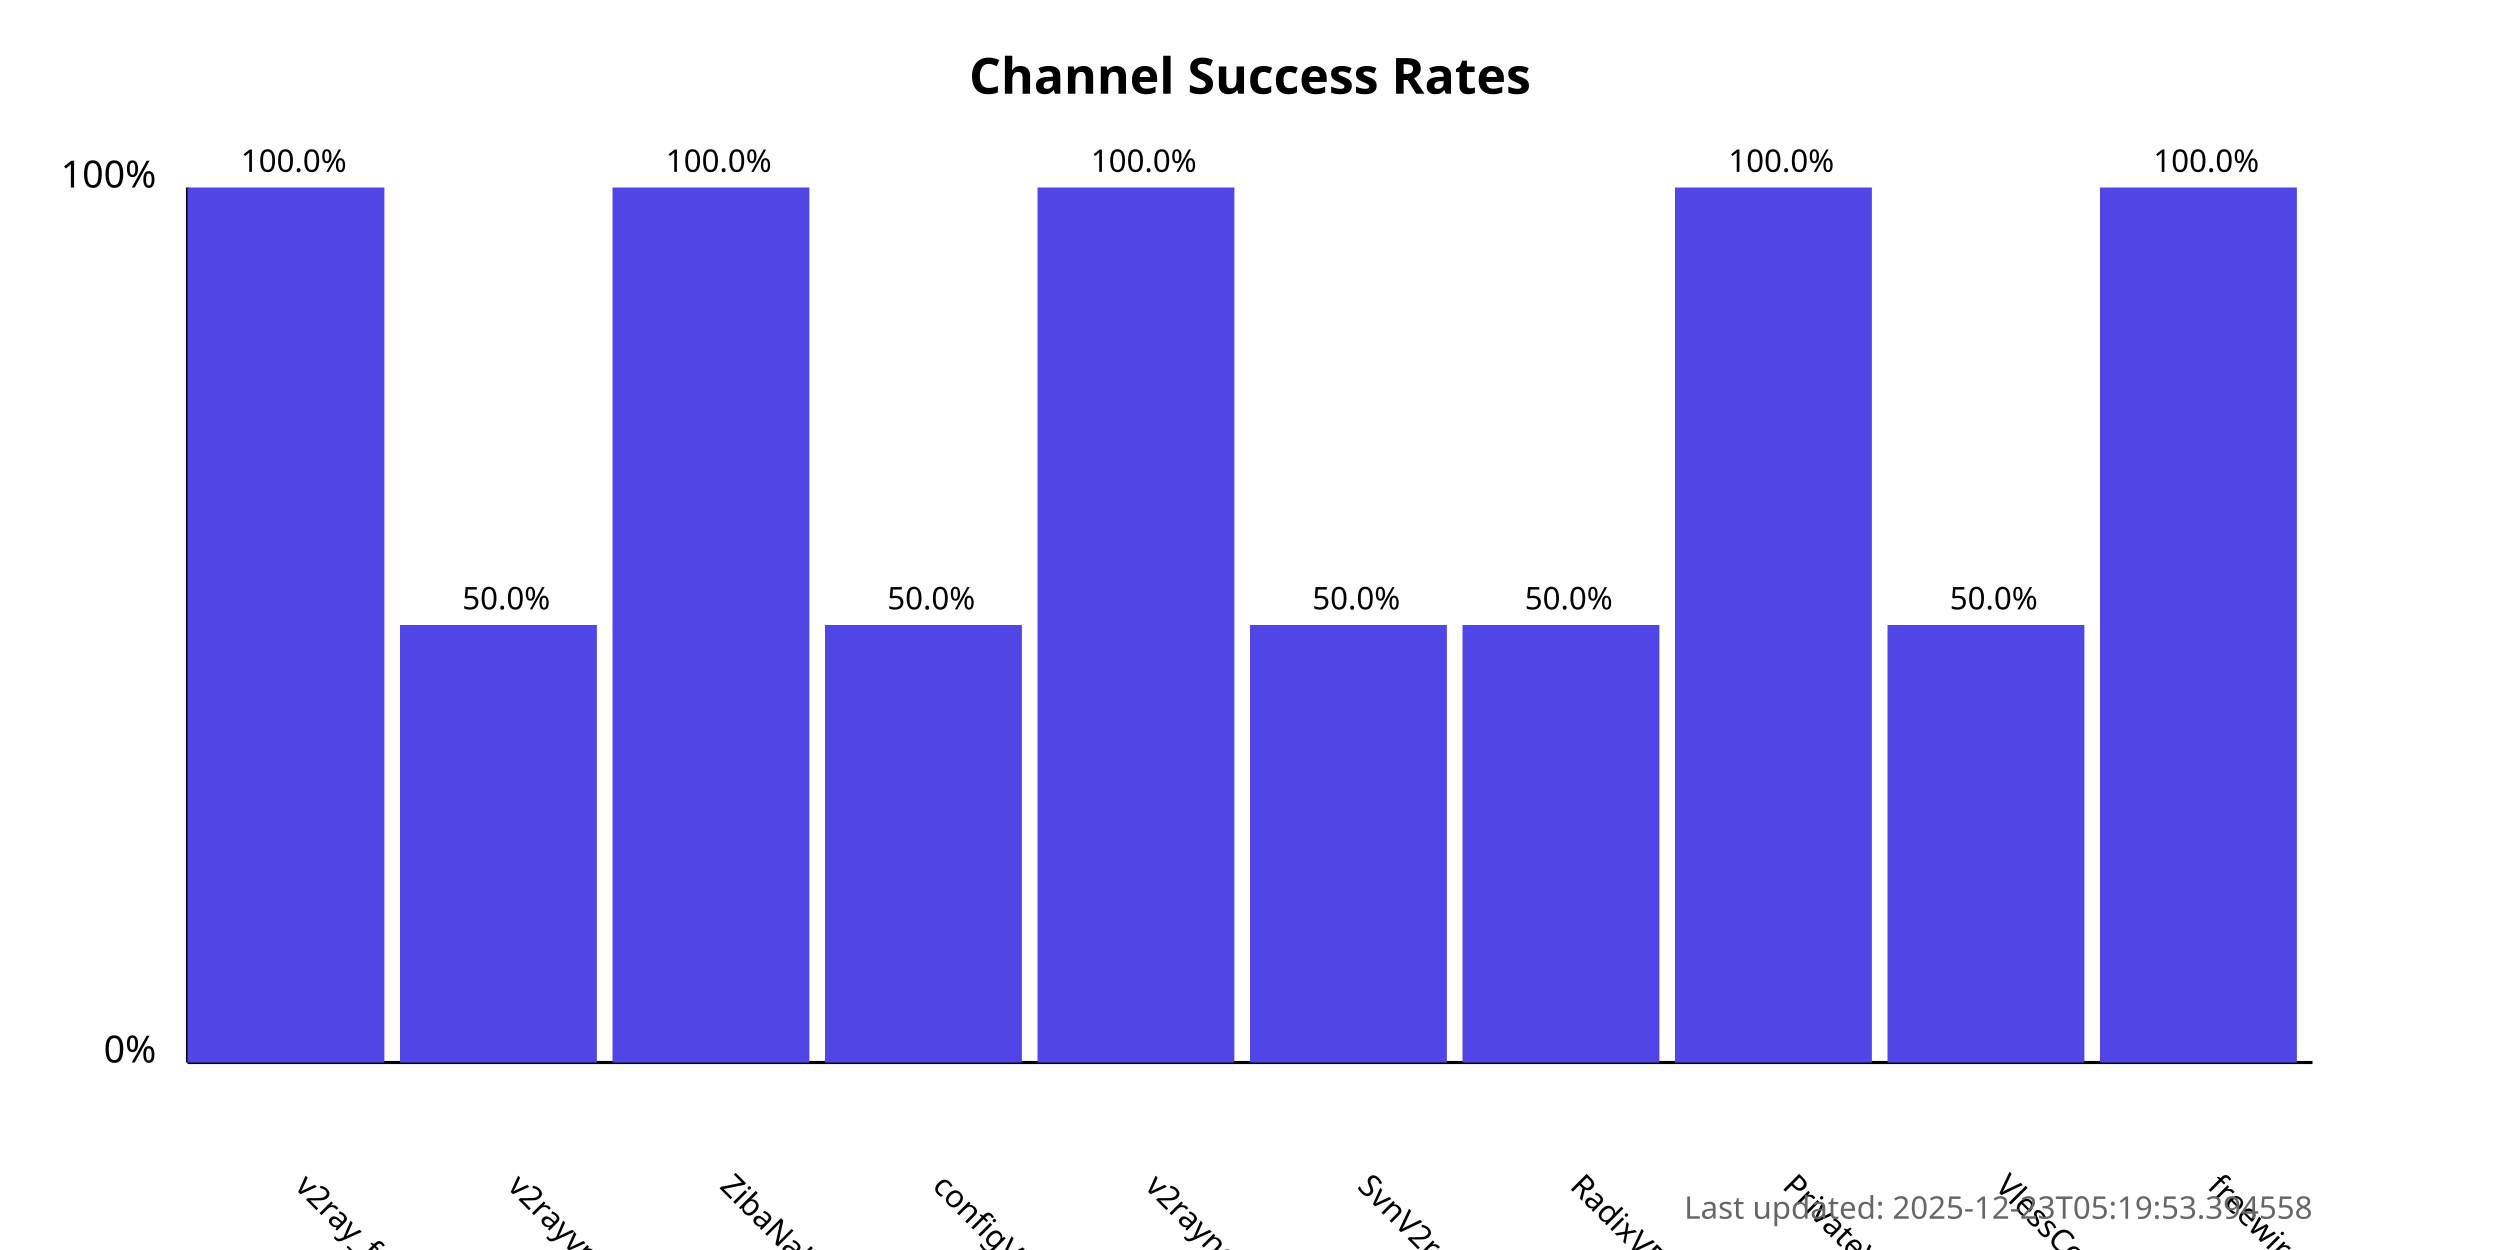
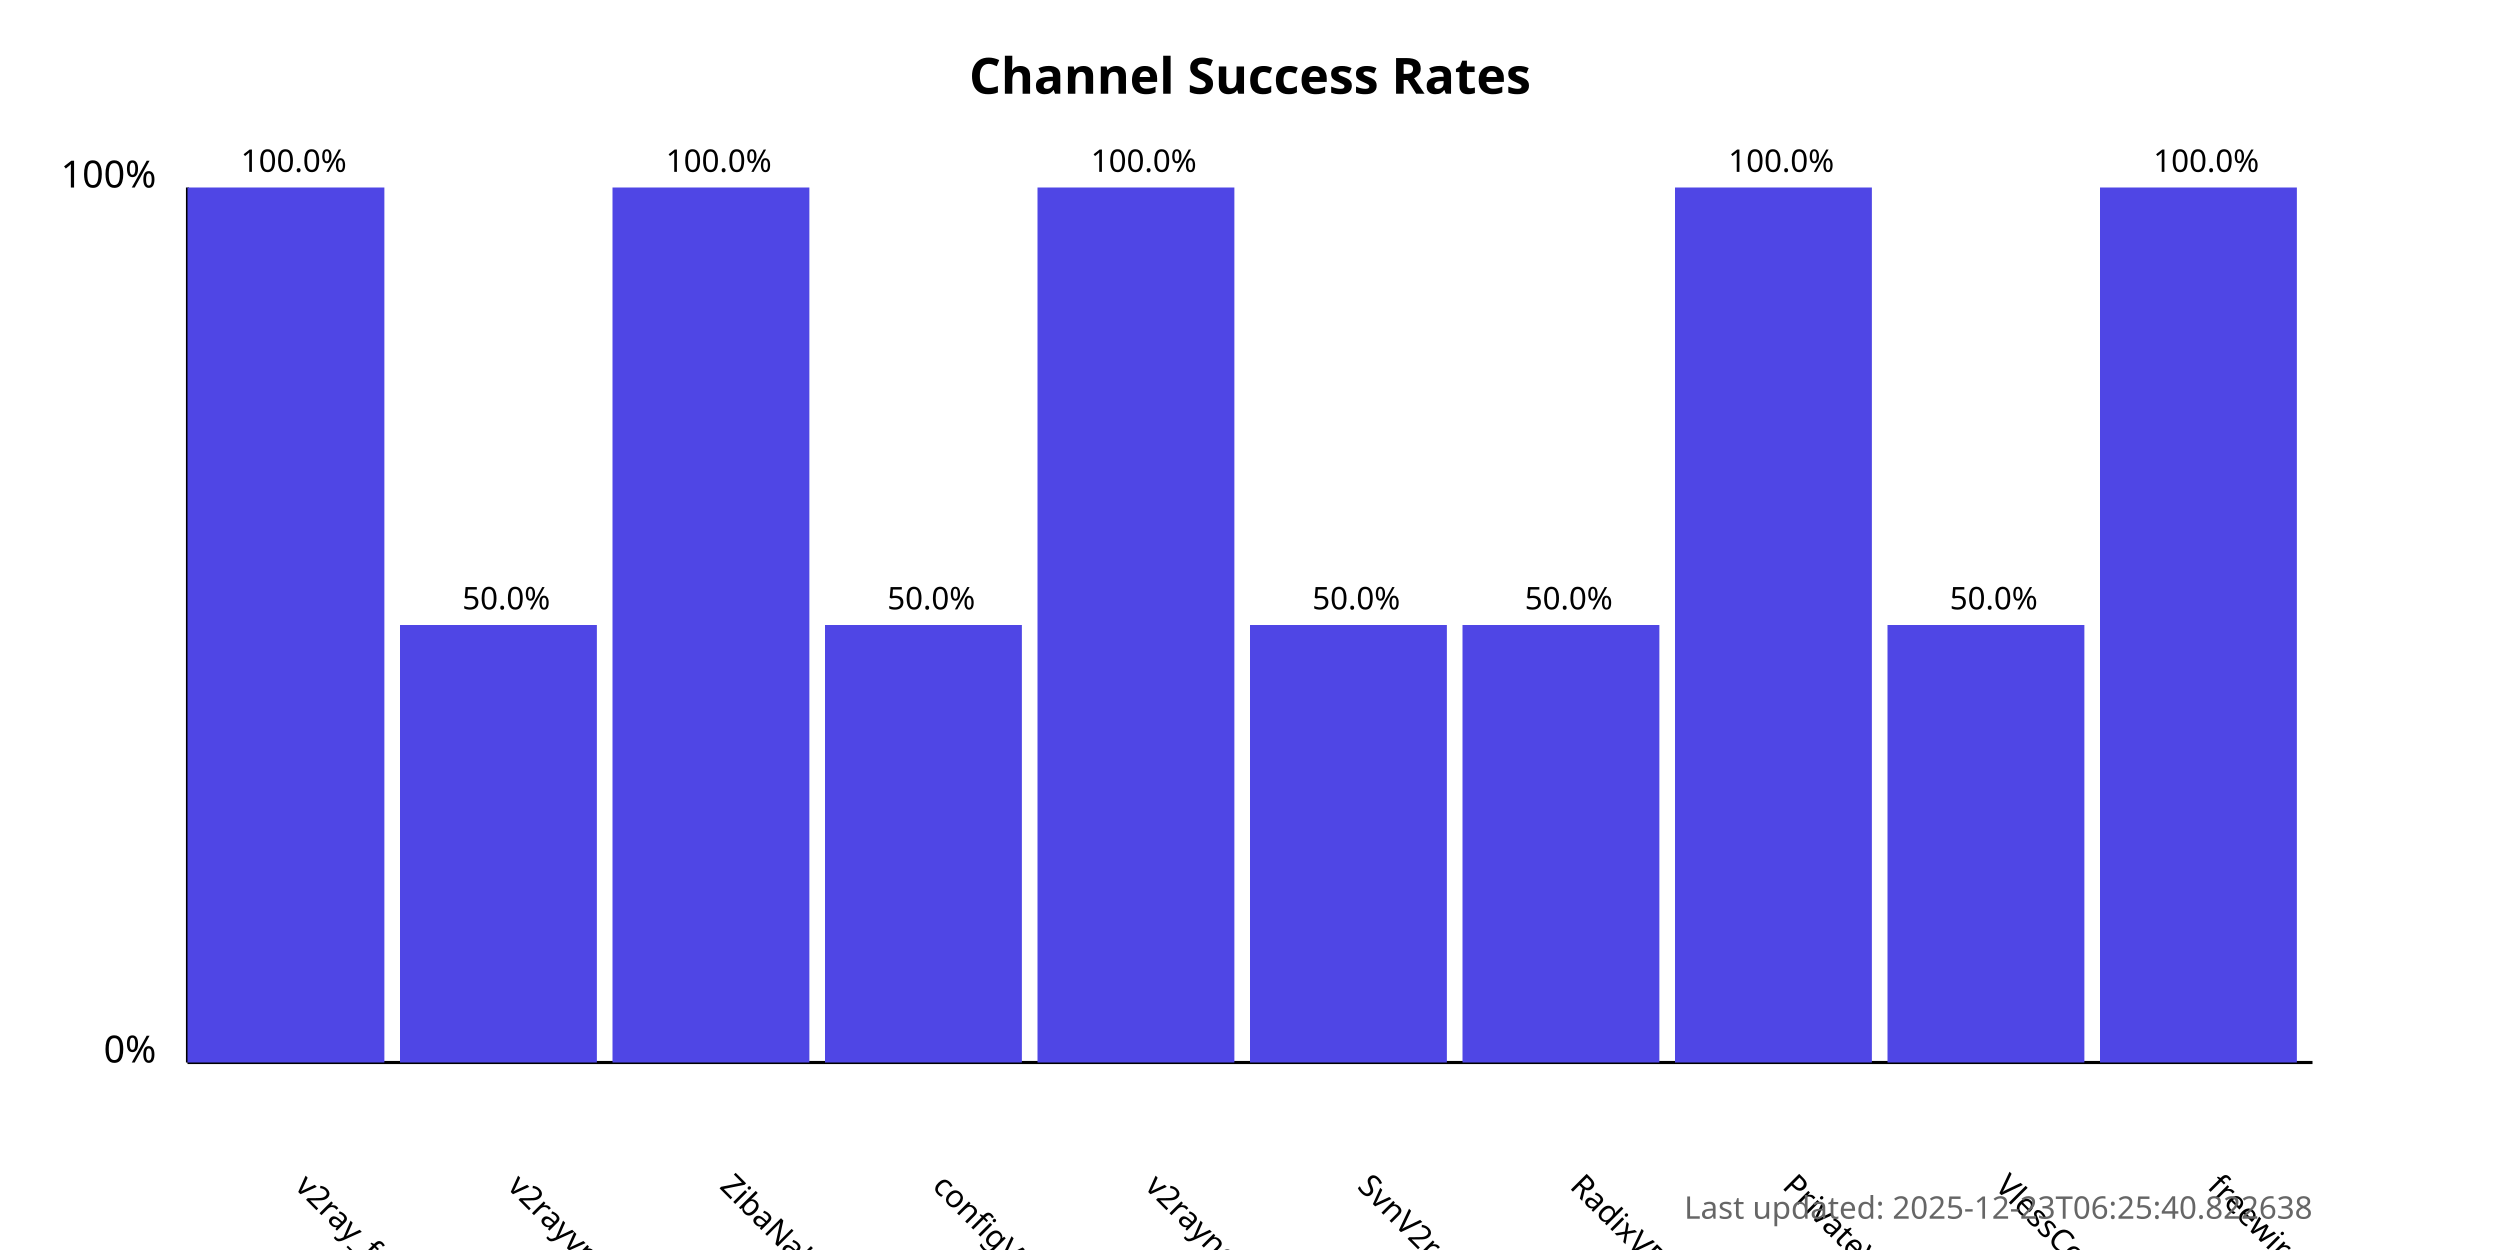
<svg xmlns="http://www.w3.org/2000/svg" width="800" height="400">
  <style>
            .chart-title { font: bold 16px sans-serif; }
            .axis-label { font: 12px sans-serif; }
            .tick-label { font: 10px sans-serif; }
            .bar { fill: #4f46e5; }
            .bar:hover { fill: #6366f1; }
            .timestamp { font: 10px sans-serif; fill: #666; }
        </style>
  <text x="400.0" y="30" text-anchor="middle" class="chart-title">
            Channel Success Rates
        </text>
  <line x1="60" y1="340" x2="60" y2="60" stroke="black" stroke-width="1" />
  <line x1="60" y1="340" x2="740" y2="340" stroke="black" stroke-width="1" />
  <text x="50" y="340" text-anchor="end" class="axis-label">0%</text>
  <text x="50" y="60" text-anchor="end" class="axis-label">100%</text>
  <g>
    <rect x="60" y="60.0" width="63.0" height="280.0" class="bar" />
    <text x="94.0" y="380" transform="rotate(45, 94.0, 380)" text-anchor="start" class="tick-label">
                v2ray_free_conf
            </text>
    <text x="94.0" y="55.0" text-anchor="middle" class="tick-label">
                100.0%
            </text>
  </g>
  <g>
    <rect x="128.0" y="200.0" width="63.0" height="140.0" class="bar" />
    <text x="162.0" y="380" transform="rotate(45, 162.0, 380)" text-anchor="start" class="tick-label">
                v2rayvpno
            </text>
    <text x="162.0" y="195.0" text-anchor="middle" class="tick-label">
                50.0%
            </text>
  </g>
  <g>
    <rect x="196.0" y="60.0" width="63.0" height="280.0" class="bar" />
    <text x="230.0" y="380" transform="rotate(45, 230.0, 380)" text-anchor="start" class="tick-label">
                ZibaNabz
            </text>
    <text x="230.0" y="55.0" text-anchor="middle" class="tick-label">
                100.0%
            </text>
  </g>
  <g>
    <rect x="264.0" y="200.0" width="63.0" height="140.0" class="bar" />
    <text x="298.0" y="380" transform="rotate(45, 298.0, 380)" text-anchor="start" class="tick-label">
                configV2rayForFree
            </text>
    <text x="298.0" y="195.0" text-anchor="middle" class="tick-label">
                50.0%
            </text>
  </g>
  <g>
    <rect x="332.0" y="60.0" width="63.0" height="280.0" class="bar" />
    <text x="366.0" y="380" transform="rotate(45, 366.0, 380)" text-anchor="start" class="tick-label">
                v2rayngvpn
            </text>
    <text x="366.0" y="55.0" text-anchor="middle" class="tick-label">
                100.0%
            </text>
  </g>
  <g>
    <rect x="400.0" y="200.0" width="63.0" height="140.0" class="bar" />
    <text x="434.0" y="380" transform="rotate(45, 434.0, 380)" text-anchor="start" class="tick-label">
                SvnV2ray
            </text>
    <text x="434.0" y="195.0" text-anchor="middle" class="tick-label">
                50.0%
            </text>
  </g>
  <g>
    <rect x="468.0" y="200.0" width="63.0" height="140.0" class="bar" />
    <text x="502.0" y="380" transform="rotate(45, 502.0, 380)" text-anchor="start" class="tick-label">
                RadixVPN
            </text>
    <text x="502.0" y="195.0" text-anchor="middle" class="tick-label">
                50.0%
            </text>
  </g>
  <g>
    <rect x="536.0" y="60.0" width="63.0" height="280.0" class="bar" />
    <text x="570.0" y="380" transform="rotate(45, 570.0, 380)" text-anchor="start" class="tick-label">
                PrivateVPNs
            </text>
    <text x="570.0" y="55.0" text-anchor="middle" class="tick-label">
                100.0%
            </text>
  </g>
  <g>
    <rect x="604.0" y="200.0" width="63.0" height="140.0" class="bar" />
    <text x="638.0" y="380" transform="rotate(45, 638.0, 380)" text-anchor="start" class="tick-label">
                VlessConfig
            </text>
    <text x="638.0" y="195.0" text-anchor="middle" class="tick-label">
                50.0%
            </text>
  </g>
  <g>
    <rect x="672.0" y="60.0" width="63.0" height="280.0" class="bar" />
    <text x="706.0" y="380" transform="rotate(45, 706.0, 380)" text-anchor="start" class="tick-label">
                freewireguard
            </text>
    <text x="706.0" y="55.0" text-anchor="middle" class="tick-label">
                100.0%
            </text>
  </g>
  <text x="740" y="390" text-anchor="end" class="timestamp">
-             Last updated: 2025-12-23T05:19:53.394558
+             Last updated: 2025-12-23T06:25:40.822638
        </text>
</svg>
